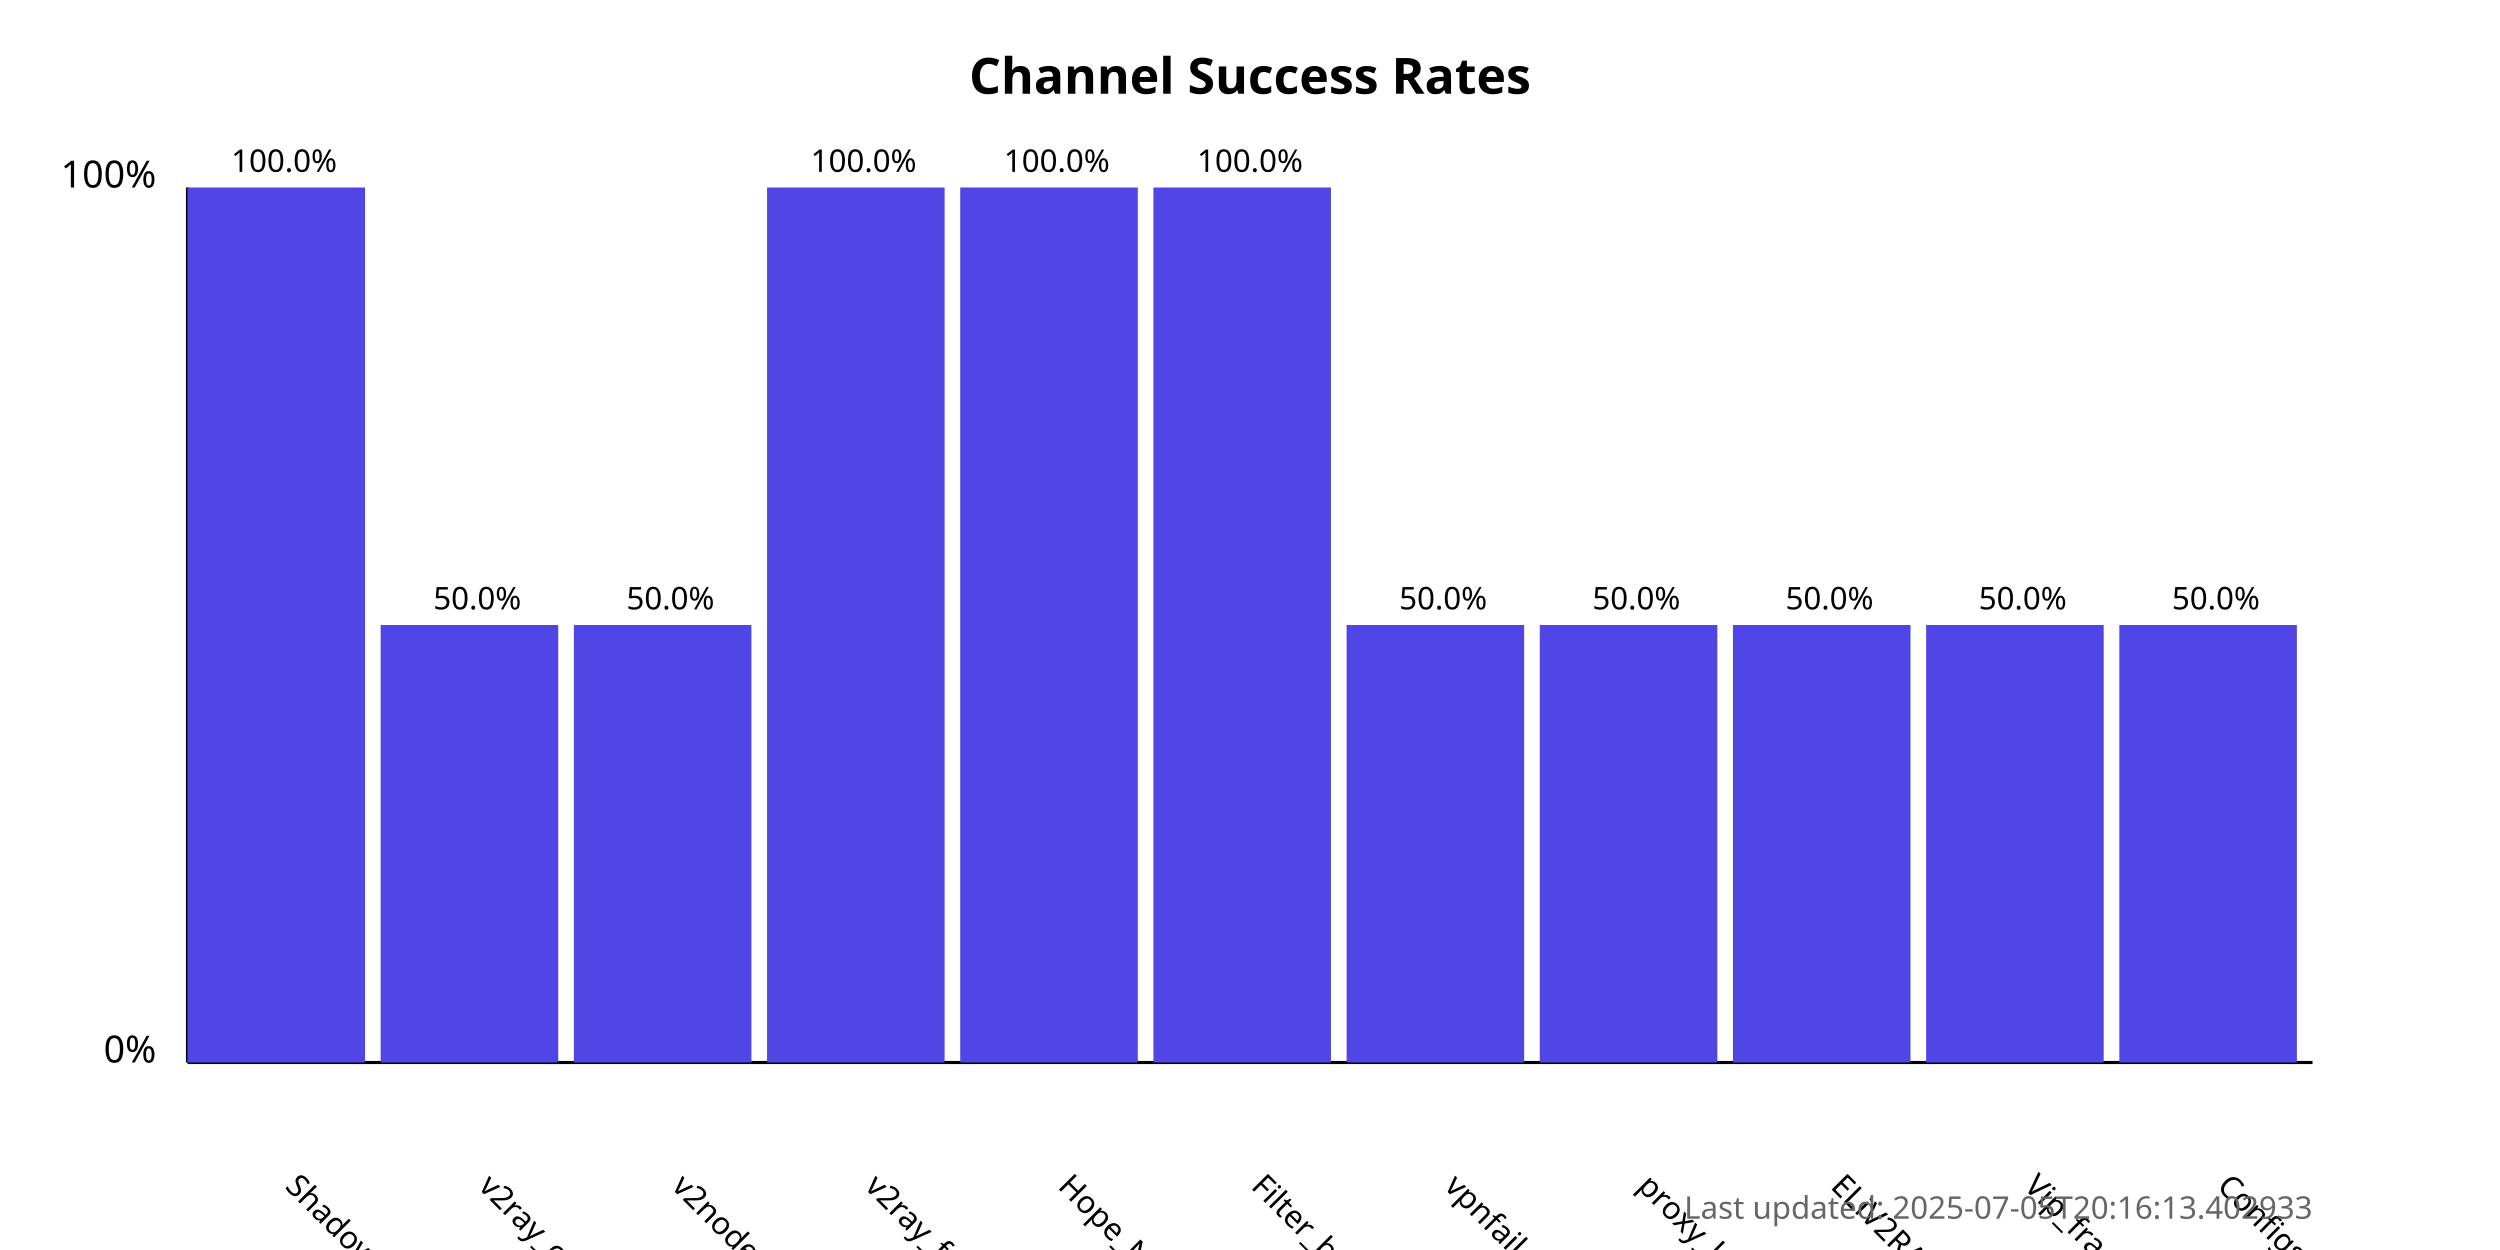
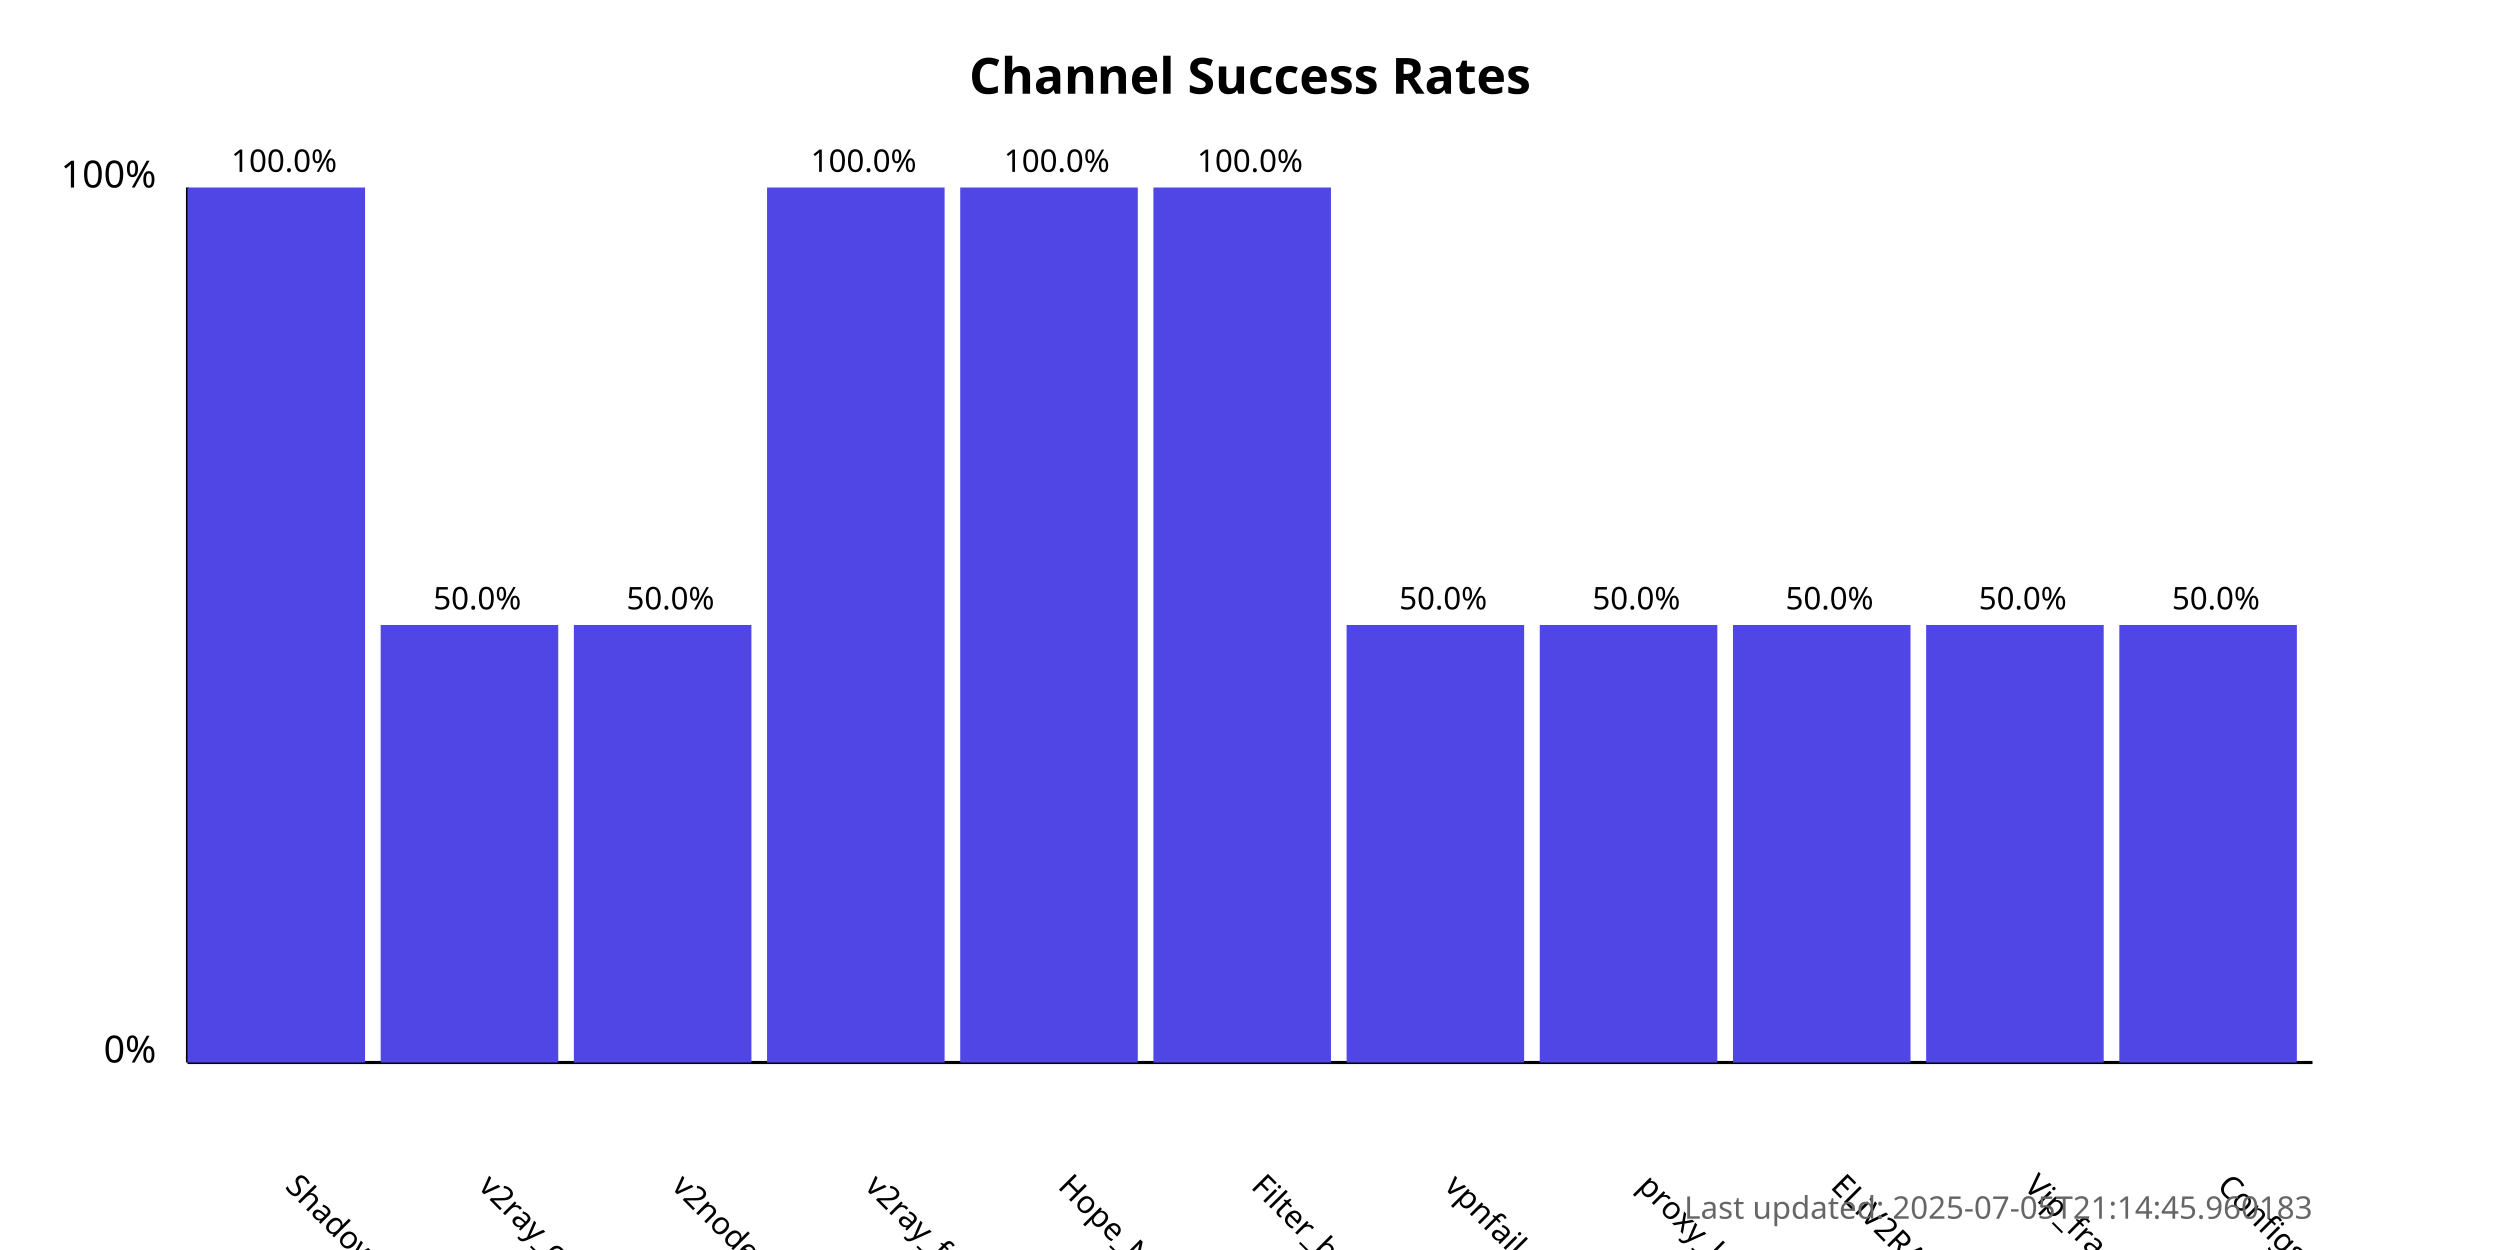
<svg xmlns="http://www.w3.org/2000/svg" width="800" height="400">
  <style>
            .chart-title { font: bold 16px sans-serif; }
            .axis-label { font: 12px sans-serif; }
            .tick-label { font: 10px sans-serif; }
            .bar { fill: #4f46e5; }
            .bar:hover { fill: #6366f1; }
            .timestamp { font: 10px sans-serif; fill: #666; }
        </style>
  <text x="400.0" y="30" text-anchor="middle" class="chart-title">
            Channel Success Rates
        </text>
  <line x1="60" y1="340" x2="60" y2="60" stroke="black" stroke-width="1" />
  <line x1="60" y1="340" x2="740" y2="340" stroke="black" stroke-width="1" />
  <text x="50" y="340" text-anchor="end" class="axis-label">0%</text>
  <text x="50" y="60" text-anchor="end" class="axis-label">100%</text>
  <g>
    <rect x="60" y="60.0" width="56.818" height="280.0" class="bar" />
    <text x="90.909" y="380" transform="rotate(45, 90.90909, 380)" text-anchor="start" class="tick-label">
                ShadowProxy66
            </text>
    <text x="90.909" y="55.0" text-anchor="middle" class="tick-label">
                100.0%
            </text>
  </g>
  <g>
    <rect x="121.818" y="200.0" width="56.818" height="140.0" class="bar" />
    <text x="152.727" y="380" transform="rotate(45, 152.7273, 380)" text-anchor="start" class="tick-label">
                v2ray_configs_pool
            </text>
    <text x="152.727" y="195.0" text-anchor="middle" class="tick-label">
                50.0%
            </text>
  </g>
  <g>
    <rect x="183.636" y="200.0" width="56.818" height="140.0" class="bar" />
    <text x="214.545" y="380" transform="rotate(45, 214.5455, 380)" text-anchor="start" class="tick-label">
                v2nodes
            </text>
    <text x="214.545" y="195.0" text-anchor="middle" class="tick-label">
                50.0%
            </text>
  </g>
  <g>
    <rect x="245.455" y="60.0" width="56.818" height="280.0" class="bar" />
    <text x="276.364" y="380" transform="rotate(45, 276.3636, 380)" text-anchor="start" class="tick-label">
                v2ray_free_conf
            </text>
    <text x="276.364" y="55.0" text-anchor="middle" class="tick-label">
                100.0%
            </text>
  </g>
  <g>
    <rect x="307.273" y="60.0" width="56.818" height="280.0" class="bar" />
    <text x="338.182" y="380" transform="rotate(45, 338.1818, 380)" text-anchor="start" class="tick-label">
                Hope_Net
            </text>
    <text x="338.182" y="55.0" text-anchor="middle" class="tick-label">
                100.0%
            </text>
  </g>
  <g>
    <rect x="369.091" y="60.0" width="56.818" height="280.0" class="bar" />
    <text x="400.0" y="380" transform="rotate(45, 400.0, 380)" text-anchor="start" class="tick-label">
                Filter_breaker
            </text>
    <text x="400.0" y="55.0" text-anchor="middle" class="tick-label">
                100.0%
            </text>
  </g>
  <g>
    <rect x="430.909" y="200.0" width="56.818" height="140.0" class="bar" />
    <text x="461.818" y="380" transform="rotate(45, 461.8182, 380)" text-anchor="start" class="tick-label">
                vpnfail_vless
            </text>
    <text x="461.818" y="195.0" text-anchor="middle" class="tick-label">
                50.0%
            </text>
  </g>
  <g>
    <rect x="492.727" y="200.0" width="56.818" height="140.0" class="bar" />
    <text x="523.636" y="380" transform="rotate(45, 523.6364, 380)" text-anchor="start" class="tick-label">
                proxy_kafee
            </text>
    <text x="523.636" y="195.0" text-anchor="middle" class="tick-label">
                50.0%
            </text>
  </g>
  <g>
    <rect x="554.545" y="200.0" width="56.818" height="140.0" class="bar" />
    <text x="585.455" y="380" transform="rotate(45, 585.4545, 380)" text-anchor="start" class="tick-label">
                ELiV2RAY
            </text>
    <text x="585.455" y="195.0" text-anchor="middle" class="tick-label">
                50.0%
            </text>
  </g>
  <g>
    <rect x="616.364" y="200.0" width="56.818" height="140.0" class="bar" />
    <text x="647.273" y="380" transform="rotate(45, 647.2727, 380)" text-anchor="start" class="tick-label">
                Vip_fragment_v2ray
            </text>
    <text x="647.273" y="195.0" text-anchor="middle" class="tick-label">
                50.0%
            </text>
  </g>
  <g>
    <rect x="678.182" y="200.0" width="56.818" height="140.0" class="bar" />
    <text x="709.091" y="380" transform="rotate(45, 709.0909, 380)" text-anchor="start" class="tick-label">
                ConfigsHubPlus
            </text>
    <text x="709.091" y="195.0" text-anchor="middle" class="tick-label">
                50.0%
            </text>
  </g>
  <text x="740" y="390" text-anchor="end" class="timestamp">
-             Last updated: 2025-07-05T20:16:13.402933
+             Last updated: 2025-07-05T21:14:45.960183
        </text>
</svg>
